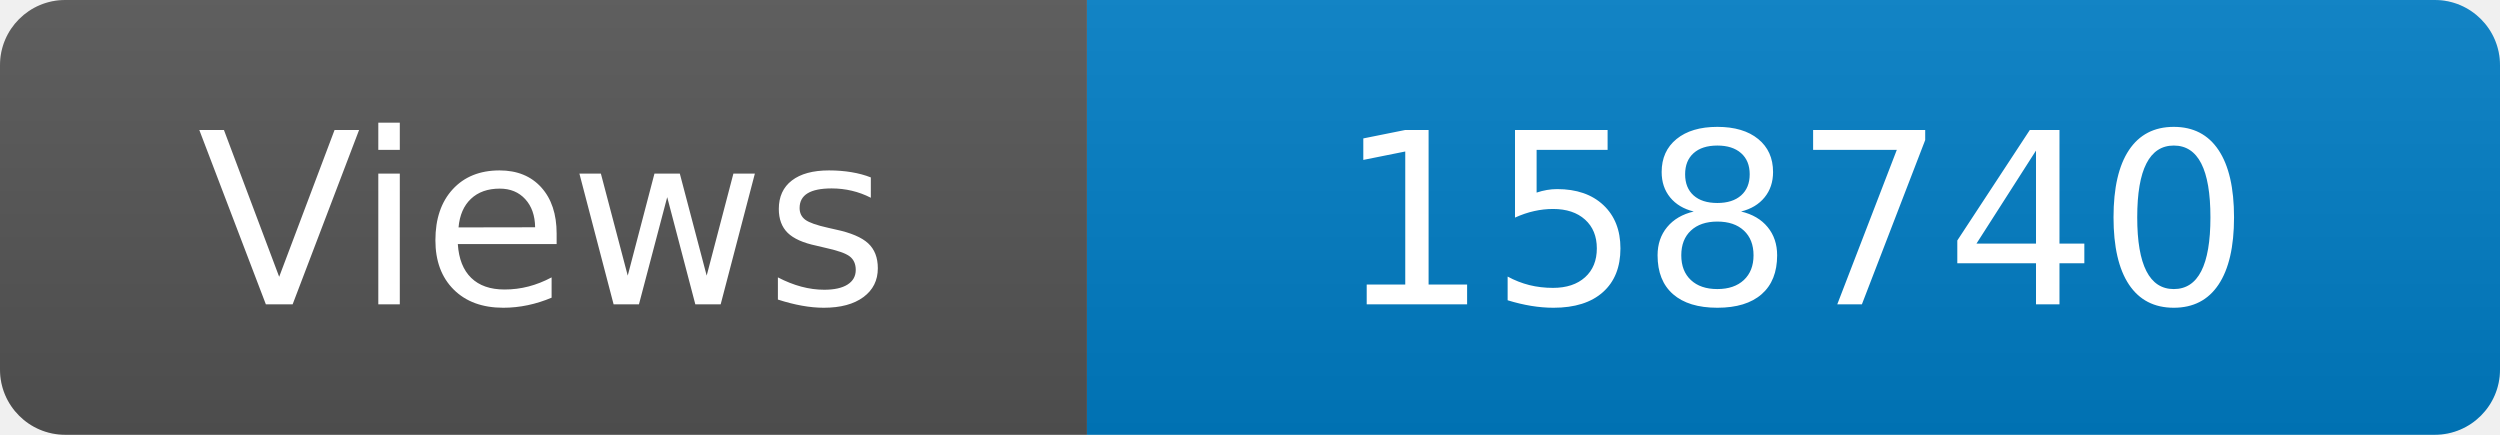
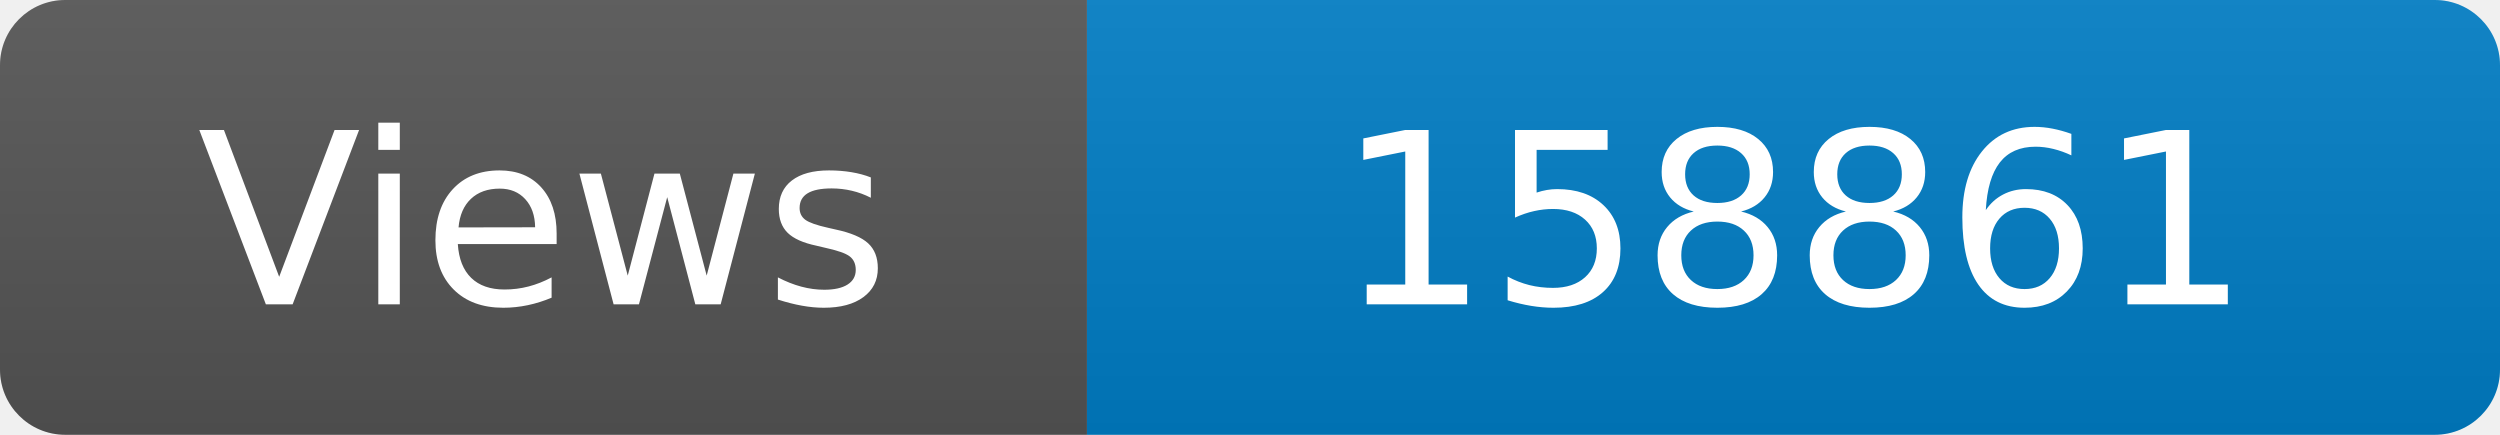
<svg xmlns="http://www.w3.org/2000/svg" width="115" height="20" role="img" aria-label="Maintained?: yes">
  <linearGradient id="s" x2="0" y2="100%">
    <stop offset="0" stop-color="#bbb" stop-opacity=".1" />
    <stop offset="1" stop-opacity=".1" />
  </linearGradient>
  <clipPath id="r">
    <rect width="115" height="20" rx="3" fill="#fff" />
  </clipPath>
  <g clip-path="url(#r)">
    <rect width="50" height="20" fill="#555" />
    <rect x="50" width="160" height="20" fill="#007ec6" />
    <rect width="115" height="20" fill="url(#s)" />
  </g>
  <g fill="#fff" text-anchor="middle" font-family="Verdana,Geneva,DejaVu Sans,sans-serif" font-size="110">
    <text x="250" y="140" transform="scale(.1)" fill="#fff">Views</text>
-     <text x="825" y="140" transform="scale(.1)" fill="#fff">158740</text>
+     <text x="825" y="140" transform="scale(.1)" fill="#fff">158861</text>
  </g>
</svg>
